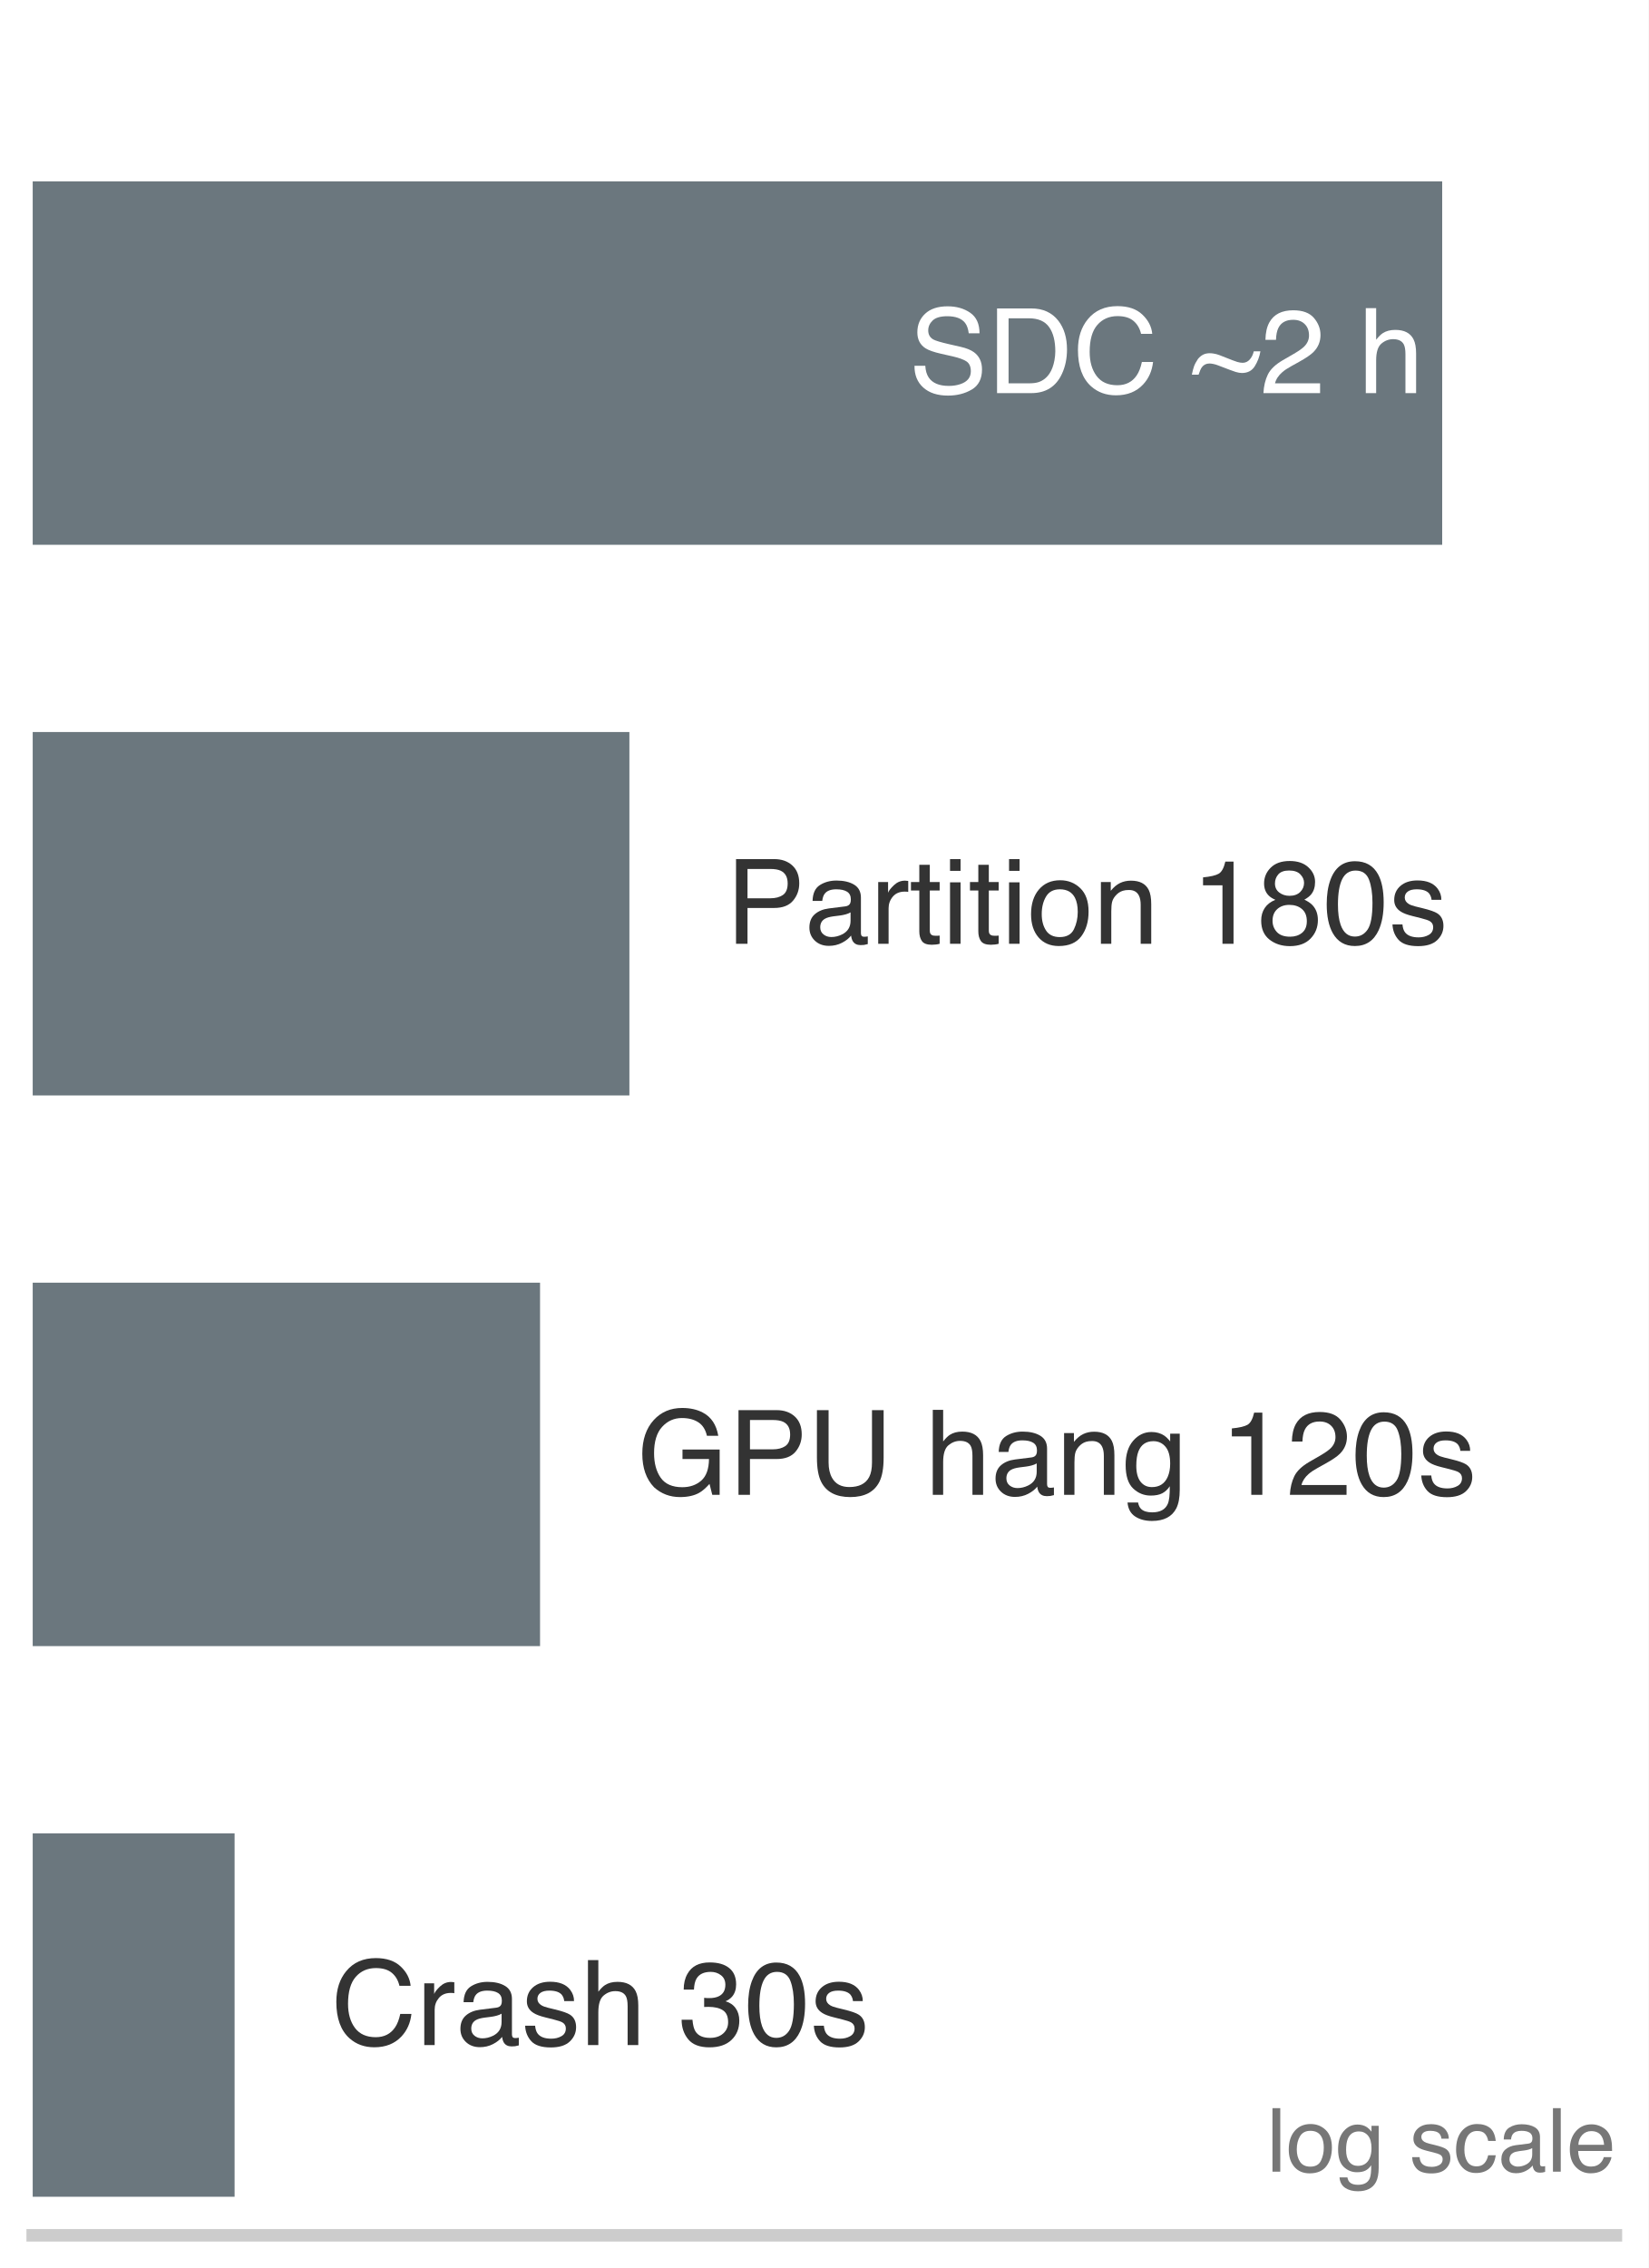
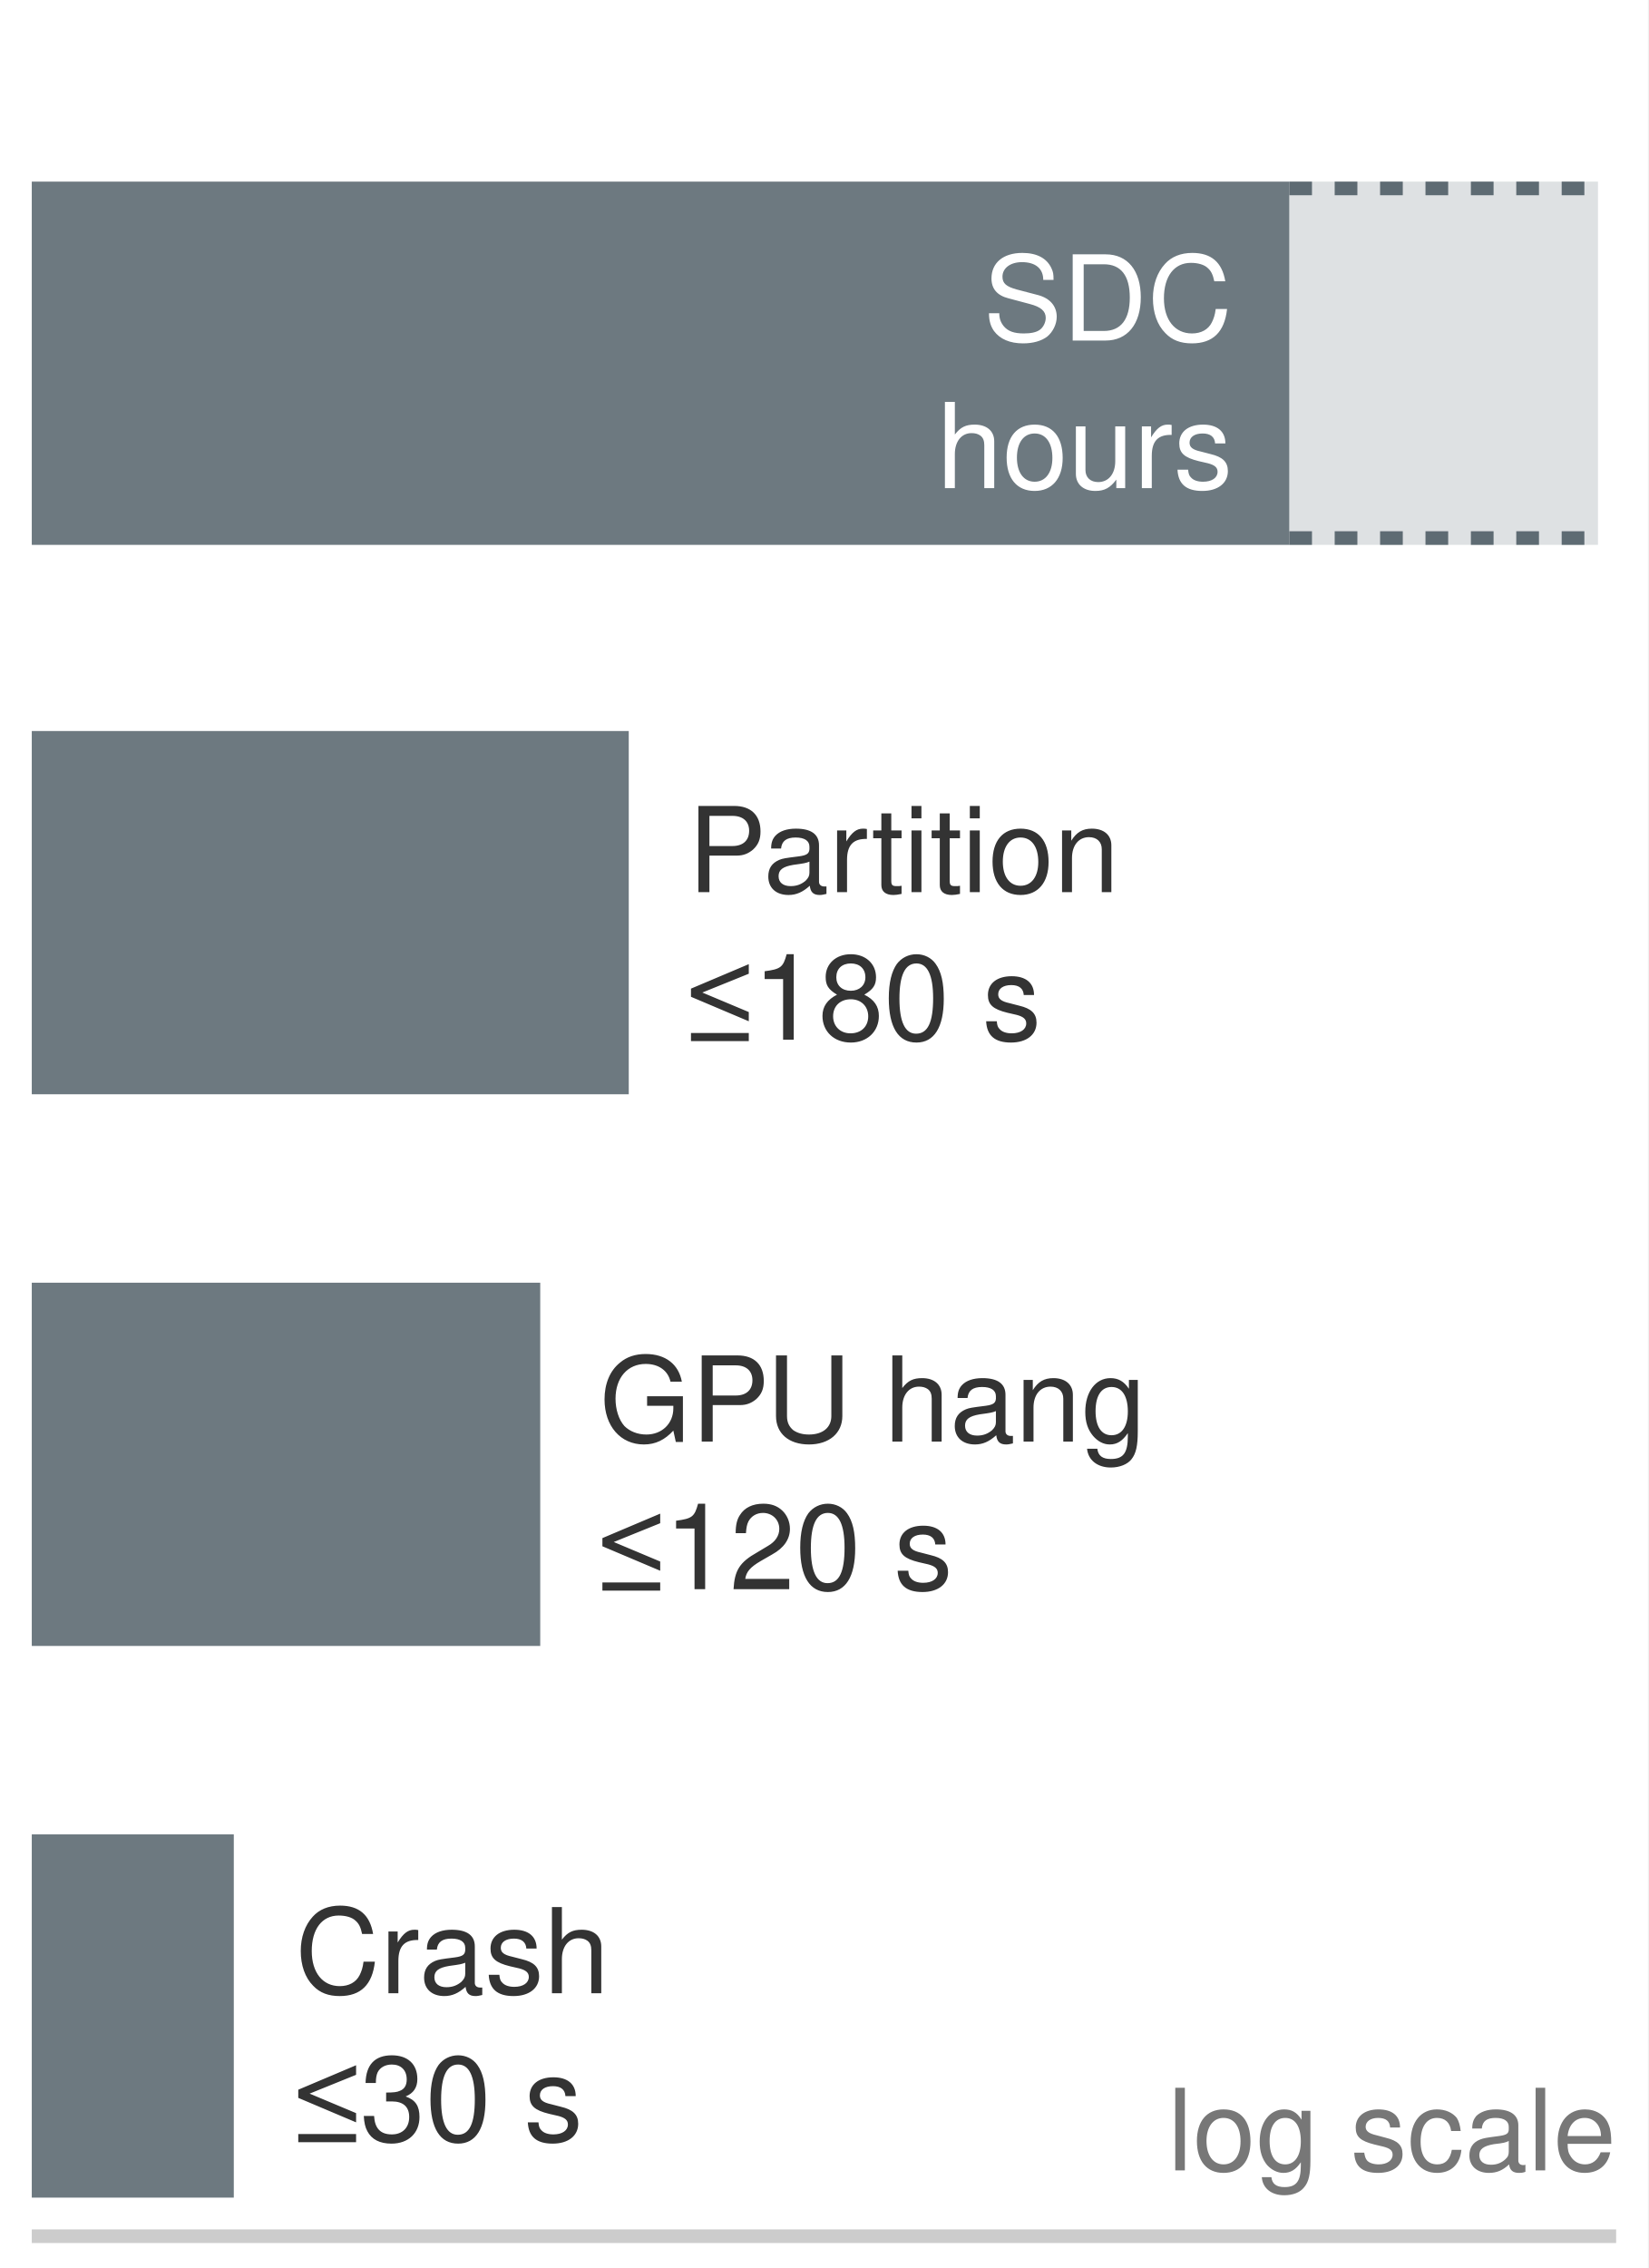
- <svg xmlns="http://www.w3.org/2000/svg" xmlns:xlink="http://www.w3.org/1999/xlink" width="72.63pt" height="99.9pt" viewBox="0 0 72.63 99.9" version="1.1" font-family="Helvetica Neue, Helvetica, Arial, sans-serif">
-   <defs>
-     <style type="text/css">*{stroke-linejoin: round; stroke-linecap: butt}</style>
-   </defs>
-   <g id="figure_1">
-     <g id="patch_1">
-       <path d="M 0 99.9 L 72.63 99.9 L 72.63 0 L 0 0 z " style="fill: #ffffff" />
-     </g>
-     <g id="axes_1">
-       <g id="patch_2">
-         <path d="M 1.44 98.46 L 71.19 98.46 L 71.19 1.44 L 1.44 1.44 z " style="fill: #ffffff" />
-       </g>
-       <g id="patch_3">
-         <path d="M 1.44 23.997 L 63.536 23.997 L 63.536 7.989 L 1.44 7.989 z " clip-path="url(#p879ee31a35)" style="fill: #5E6B73; opacity: 0.92" />
-       </g>
-       <g id="patch_4">
-         <path d="M 1.44 48.252 L 27.728 48.252 L 27.728 32.244 L 1.44 32.244 z " clip-path="url(#p879ee31a35)" style="fill: #5E6B73; opacity: 0.92" />
-       </g>
-       <g id="patch_5">
-         <path d="M 1.44 72.507 L 23.792 72.507 L 23.792 56.499 L 1.44 56.499 z " clip-path="url(#p879ee31a35)" style="fill: #5E6B73; opacity: 0.92" />
-       </g>
-       <g id="patch_6">
-         <path d="M 1.44 96.762 L 10.335 96.762 L 10.335 80.754 L 1.44 80.754 z " clip-path="url(#p879ee31a35)" style="fill: #5E6B73; opacity: 0.92" />
-       </g>
-       <g id="matplotlib.axis_1">
-         <g id="xtick_1">
-           <g id="line2d_1" />
-         </g>
-         <g id="xtick_2">
-           <g id="line2d_2" />
-         </g>
-         <g id="xtick_3">
-           <g id="line2d_3" />
-         </g>
-         <g id="xtick_4">
-           <g id="line2d_4" />
-         </g>
-         <g id="xtick_5">
-           <g id="line2d_5" />
-         </g>
-         <g id="xtick_6">
-           <g id="line2d_6" />
-         </g>
-         <g id="xtick_7">
-           <g id="line2d_7" />
-         </g>
-         <g id="xtick_8">
-           <g id="line2d_8" />
-         </g>
-         <g id="xtick_9">
-           <g id="line2d_9" />
-         </g>
-         <g id="xtick_10">
-           <g id="line2d_10" />
-         </g>
-         <g id="xtick_11">
-           <g id="line2d_11" />
-         </g>
-         <g id="xtick_12">
-           <g id="line2d_12" />
-         </g>
-         <g id="xtick_13">
-           <g id="line2d_13" />
-         </g>
-         <g id="xtick_14">
-           <g id="line2d_14" />
-         </g>
-         <g id="xtick_15">
-           <g id="line2d_15" />
-         </g>
-         <g id="xtick_16">
-           <g id="line2d_16" />
-         </g>
-         <g id="xtick_17">
-           <g id="line2d_17" />
-         </g>
-         <g id="xtick_18">
-           <g id="line2d_18" />
-         </g>
-         <g id="xtick_19">
-           <g id="line2d_19" />
-         </g>
-         <g id="xtick_20">
-           <g id="line2d_20" />
-         </g>
-         <g id="xtick_21">
-           <g id="line2d_21" />
-         </g>
-         <g id="xtick_22">
-           <g id="line2d_22" />
-         </g>
-         <g id="xtick_23">
-           <g id="line2d_23" />
-         </g>
-         <g id="xtick_24">
-           <g id="line2d_24" />
-         </g>
-       </g>
-       <g id="matplotlib.axis_2" />
-       <g id="patch_7">
-         <path d="M 1.44 98.46 L 71.19 98.46 " style="fill: none; stroke: #cccccc; stroke-width: 0.55; stroke-linejoin: miter; stroke-linecap: square" />
-       </g>
-       <g id="text_1">
-         <g style="fill: #ffffff" transform="translate(40.03782 17.31616) scale(0.052 -0.052)">
-           <defs>
-             <path id="Helvetica-53" d="M 894 1481 Q 916 1091 1078 847 Q 1388 391 2169 391 Q 2519 391 2806 491 Q 3363 684 3363 1184 Q 3363 1559 3128 1719 Q 2891 1875 2384 1991 L 1763 2131 Q 1153 2269 900 2434 Q 463 2722 463 3294 Q 463 3913 891 4309 Q 1319 4706 2103 4706 Q 2825 4706 3329 4357 Q 3834 4009 3834 3244 L 3250 3244 Q 3203 3613 3050 3809 Q 2766 4169 2084 4169 Q 1534 4169 1293 3937 Q 1053 3706 1053 3400 Q 1053 3063 1334 2906 Q 1519 2806 2169 2656 L 2813 2509 Q 3278 2403 3531 2219 Q 3969 1897 3969 1284 Q 3969 522 3414 194 Q 2859 -134 2125 -134 Q 1269 -134 784 303 Q 300 738 309 1481 L 894 1481 z M 2150 4716 L 2150 4716 z " transform="scale(0.015625)" />
-             <path id="Helvetica-44" d="M 2250 531 Q 2566 531 2769 597 Q 3131 719 3363 1066 Q 3547 1344 3628 1778 Q 3675 2038 3675 2259 Q 3675 3113 3336 3584 Q 2997 4056 2244 4056 L 1141 4056 L 1141 531 L 2250 531 z M 516 4591 L 2375 4591 Q 3322 4591 3844 3919 Q 4309 3313 4309 2366 Q 4309 1634 4034 1044 Q 3550 0 2369 0 L 516 0 L 516 4591 z " transform="scale(0.015625)" />
-             <path id="Helvetica-43" d="M 2422 4716 Q 3294 4716 3775 4256 Q 4256 3797 4309 3213 L 3703 3213 Q 3600 3656 3292 3915 Q 2984 4175 2428 4175 Q 1750 4175 1333 3698 Q 916 3222 916 2238 Q 916 1431 1292 929 Q 1669 428 2416 428 Q 3103 428 3463 956 Q 3653 1234 3747 1688 L 4353 1688 Q 4272 963 3816 472 Q 3269 -119 2341 -119 Q 1541 -119 997 366 Q 281 1006 281 2344 Q 281 3359 819 4009 Q 1400 4716 2422 4716 z M 2297 4716 L 2297 4716 z " transform="scale(0.015625)" />
-             <path id="Helvetica-20" transform="scale(0.015625)" />
-             <path id="Helvetica-7e" d="M 1028 2163 Q 1119 2163 1219 2147 Q 1397 2122 1563 2056 L 2256 1784 Q 2416 1722 2519 1691 Q 2684 1644 2809 1644 Q 3038 1644 3197 1823 Q 3356 2003 3413 2266 L 3775 2266 Q 3697 1822 3467 1456 Q 3238 1091 2772 1091 Q 2631 1091 2438 1147 Q 2325 1181 2103 1266 L 1466 1509 Q 1347 1556 1220 1581 Q 1094 1606 1013 1606 Q 750 1606 600 1403 Q 513 1284 422 1000 L 56 1000 Q 109 1259 171 1442 Q 234 1625 391 1856 Q 522 2013 673 2088 Q 825 2163 1028 2163 z " transform="scale(0.015625)" />
-             <path id="Helvetica-32" d="M 200 0 Q 231 578 439 1006 Q 647 1434 1250 1784 L 1850 2131 Q 2253 2366 2416 2531 Q 2672 2791 2672 3125 Q 2672 3516 2437 3745 Q 2203 3975 1813 3975 Q 1234 3975 1013 3538 Q 894 3303 881 2888 L 309 2888 Q 319 3472 525 3841 Q 891 4491 1816 4491 Q 2584 4491 2939 4075 Q 3294 3659 3294 3150 Q 3294 2613 2916 2231 Q 2697 2009 2131 1694 L 1703 1456 Q 1397 1288 1222 1134 Q 909 863 828 531 L 3272 531 L 3272 0 L 200 0 z " transform="scale(0.015625)" />
-             <path id="Helvetica-68" d="M 413 4606 L 975 4606 L 975 2894 Q 1175 3147 1334 3250 Q 1606 3428 2013 3428 Q 2741 3428 3000 2919 Q 3141 2641 3141 2147 L 3141 0 L 2563 0 L 2563 2109 Q 2563 2478 2469 2650 Q 2316 2925 1894 2925 Q 1544 2925 1259 2684 Q 975 2444 975 1775 L 975 0 L 413 0 L 413 4606 z " transform="scale(0.015625)" />
-           </defs>
-           <use xlink:href="#Helvetica-53" />
-           <use xlink:href="#Helvetica-44" transform="translate(66.69922 0)" />
-           <use xlink:href="#Helvetica-43" transform="translate(138.916 0)" />
-           <use xlink:href="#Helvetica-20" transform="translate(211.1328 0)" />
-           <use xlink:href="#Helvetica-7e" transform="translate(238.916 0)" />
-           <use xlink:href="#Helvetica-32" transform="translate(297.3145 0)" />
-           <use xlink:href="#Helvetica-20" transform="translate(352.9297 0)" />
-           <use xlink:href="#Helvetica-68" transform="translate(380.7129 0)" />
-         </g>
-       </g>
-       <g id="text_2">
-         <g style="fill: #333333" transform="translate(31.98182 41.57116) scale(0.052 -0.052)">
-           <defs>
-             <path id="Helvetica-50" d="M 547 4591 L 2613 4591 Q 3225 4591 3600 4245 Q 3975 3900 3975 3275 Q 3975 2738 3640 2339 Q 3306 1941 2613 1941 L 1169 1941 L 1169 0 L 547 0 L 547 4591 z M 3347 3272 Q 3347 3778 2972 3959 Q 2766 4056 2406 4056 L 1169 4056 L 1169 2466 L 2406 2466 Q 2825 2466 3086 2644 Q 3347 2822 3347 3272 z " transform="scale(0.015625)" />
-             <path id="Helvetica-61" d="M 844 891 Q 844 647 1022 506 Q 1200 366 1444 366 Q 1741 366 2019 503 Q 2488 731 2488 1250 L 2488 1703 Q 2384 1638 2221 1594 Q 2059 1550 1903 1531 L 1563 1488 Q 1256 1447 1103 1359 Q 844 1213 844 891 z M 2206 2028 Q 2400 2053 2466 2191 Q 2503 2266 2503 2406 Q 2503 2694 2298 2823 Q 2094 2953 1713 2953 Q 1272 2953 1088 2716 Q 984 2584 953 2325 L 428 2325 Q 444 2944 830 3186 Q 1216 3428 1725 3428 Q 2316 3428 2684 3203 Q 3050 2978 3050 2503 L 3050 575 Q 3050 488 3086 434 Q 3122 381 3238 381 Q 3275 381 3322 386 Q 3369 391 3422 400 L 3422 -16 Q 3291 -53 3222 -62 Q 3153 -72 3034 -72 Q 2744 -72 2613 134 Q 2544 244 2516 444 Q 2344 219 2022 53 Q 1700 -113 1313 -113 Q 847 -113 551 170 Q 256 453 256 878 Q 256 1344 547 1600 Q 838 1856 1309 1916 L 2206 2028 z M 1741 3428 L 1741 3428 z " transform="scale(0.015625)" />
-             <path id="Helvetica-72" d="M 428 3347 L 963 3347 L 963 2769 Q 1028 2938 1284 3180 Q 1541 3422 1875 3422 Q 1891 3422 1928 3419 Q 1966 3416 2056 3406 L 2056 2813 Q 2006 2822 1964 2825 Q 1922 2828 1872 2828 Q 1447 2828 1219 2554 Q 991 2281 991 1925 L 991 0 L 428 0 L 428 3347 z " transform="scale(0.015625)" />
-             <path id="Helvetica-74" d="M 525 4281 L 1094 4281 L 1094 3347 L 1628 3347 L 1628 2888 L 1094 2888 L 1094 703 Q 1094 528 1213 469 Q 1278 434 1431 434 Q 1472 434 1519 436 Q 1566 438 1628 444 L 1628 0 Q 1531 -28 1426 -40 Q 1322 -53 1200 -53 Q 806 -53 665 148 Q 525 350 525 672 L 525 2888 L 72 2888 L 72 3347 L 525 3347 L 525 4281 z " transform="scale(0.015625)" />
-             <path id="Helvetica-69" d="M 413 3331 L 984 3331 L 984 0 L 413 0 L 413 3331 z M 413 4591 L 984 4591 L 984 3953 L 413 3953 L 413 4591 z " transform="scale(0.015625)" />
-             <path id="Helvetica-6f" d="M 1741 363 Q 2300 363 2508 786 Q 2716 1209 2716 1728 Q 2716 2197 2566 2491 Q 2328 2953 1747 2953 Q 1231 2953 997 2559 Q 763 2166 763 1609 Q 763 1075 997 719 Q 1231 363 1741 363 z M 1763 3444 Q 2409 3444 2856 3012 Q 3303 2581 3303 1744 Q 3303 934 2909 406 Q 2516 -122 1688 -122 Q 997 -122 590 345 Q 184 813 184 1600 Q 184 2444 612 2944 Q 1041 3444 1763 3444 z M 1744 3428 L 1744 3428 z " transform="scale(0.015625)" />
-             <path id="Helvetica-6e" d="M 413 3347 L 947 3347 L 947 2872 Q 1184 3166 1450 3294 Q 1716 3422 2041 3422 Q 2753 3422 3003 2925 Q 3141 2653 3141 2147 L 3141 0 L 2569 0 L 2569 2109 Q 2569 2416 2478 2603 Q 2328 2916 1934 2916 Q 1734 2916 1606 2875 Q 1375 2806 1200 2600 Q 1059 2434 1017 2257 Q 975 2081 975 1753 L 975 0 L 413 0 L 413 3347 z M 1734 3428 L 1734 3428 z " transform="scale(0.015625)" />
-             <path id="Helvetica-31" d="M 613 3169 L 613 3600 Q 1222 3659 1462 3798 Q 1703 3938 1822 4456 L 2266 4456 L 2266 0 L 1666 0 L 1666 3169 L 613 3169 z " transform="scale(0.015625)" />
-             <path id="Helvetica-38" d="M 1741 2600 Q 2113 2600 2322 2808 Q 2531 3016 2531 3303 Q 2531 3553 2331 3762 Q 2131 3972 1722 3972 Q 1316 3972 1134 3762 Q 953 3553 953 3272 Q 953 2956 1187 2778 Q 1422 2600 1741 2600 z M 1775 384 Q 2166 384 2423 595 Q 2681 806 2681 1225 Q 2681 1659 2415 1884 Q 2150 2109 1734 2109 Q 1331 2109 1076 1879 Q 822 1650 822 1244 Q 822 894 1055 639 Q 1288 384 1775 384 z M 975 2384 Q 741 2484 609 2619 Q 363 2869 363 3269 Q 363 3769 725 4128 Q 1088 4488 1753 4488 Q 2397 4488 2762 4148 Q 3128 3809 3128 3356 Q 3128 2938 2916 2678 Q 2797 2531 2547 2391 Q 2825 2263 2984 2097 Q 3281 1784 3281 1284 Q 3281 694 2884 283 Q 2488 -128 1763 -128 Q 1109 -128 657 226 Q 206 581 206 1256 Q 206 1653 400 1942 Q 594 2231 975 2384 z " transform="scale(0.015625)" />
-             <path id="Helvetica-30" d="M 1731 4475 Q 2600 4475 2988 3759 Q 3288 3206 3288 2244 Q 3288 1331 3016 734 Q 2622 -122 1728 -122 Q 922 -122 528 578 Q 200 1163 200 2147 Q 200 2909 397 3456 Q 766 4475 1731 4475 z M 1725 391 Q 2163 391 2422 778 Q 2681 1166 2681 2222 Q 2681 2984 2493 3476 Q 2306 3969 1766 3969 Q 1269 3969 1039 3501 Q 809 3034 809 2125 Q 809 1441 956 1025 Q 1181 391 1725 391 z " transform="scale(0.015625)" />
-             <path id="Helvetica-73" d="M 747 1050 Q 772 769 888 619 Q 1100 347 1625 347 Q 1938 347 2175 483 Q 2413 619 2413 903 Q 2413 1119 2222 1231 Q 2100 1300 1741 1391 L 1294 1503 Q 866 1609 663 1741 Q 300 1969 300 2372 Q 300 2847 642 3140 Q 984 3434 1563 3434 Q 2319 3434 2653 2991 Q 2863 2709 2856 2384 L 2325 2384 Q 2309 2575 2191 2731 Q 1997 2953 1519 2953 Q 1200 2953 1036 2831 Q 872 2709 872 2509 Q 872 2291 1088 2159 Q 1213 2081 1456 2022 L 1828 1931 Q 2434 1784 2641 1647 Q 2969 1431 2969 969 Q 2969 522 2630 197 Q 2291 -128 1597 -128 Q 850 -128 539 211 Q 228 550 206 1050 L 747 1050 z M 1578 3428 L 1578 3428 z " transform="scale(0.015625)" />
-           </defs>
-           <use xlink:href="#Helvetica-50" />
-           <use xlink:href="#Helvetica-61" transform="translate(66.69922 0)" />
-           <use xlink:href="#Helvetica-72" transform="translate(122.3145 0)" />
-           <use xlink:href="#Helvetica-74" transform="translate(155.6152 0)" />
-           <use xlink:href="#Helvetica-69" transform="translate(183.3984 0)" />
-           <use xlink:href="#Helvetica-74" transform="translate(205.6152 0)" />
-           <use xlink:href="#Helvetica-69" transform="translate(233.3984 0)" />
-           <use xlink:href="#Helvetica-6f" transform="translate(255.6152 0)" />
-           <use xlink:href="#Helvetica-6e" transform="translate(311.2305 0)" />
-           <use xlink:href="#Helvetica-20" transform="translate(366.8457 0)" />
-           <use xlink:href="#Helvetica-31" transform="translate(394.6289 0)" />
-           <use xlink:href="#Helvetica-38" transform="translate(450.2441 0)" />
-           <use xlink:href="#Helvetica-30" transform="translate(505.8594 0)" />
-           <use xlink:href="#Helvetica-73" transform="translate(561.4746 0)" />
-         </g>
-       </g>
-       <g id="text_3">
-         <g style="fill: #333333" transform="translate(28.04589 65.84363) scale(0.052 -0.052)">
-           <defs>
-             <path id="Helvetica-47" d="M 2472 4709 Q 3119 4709 3591 4459 Q 4275 4100 4428 3200 L 3813 3200 Q 3700 3703 3347 3933 Q 2994 4163 2456 4163 Q 1819 4163 1383 3684 Q 947 3206 947 2259 Q 947 1441 1306 927 Q 1666 413 2478 413 Q 3100 413 3508 773 Q 3916 1134 3925 1941 L 2488 1941 L 2488 2456 L 4503 2456 L 4503 0 L 4103 0 L 3953 591 Q 3638 244 3394 109 Q 2984 -122 2353 -122 Q 1538 -122 950 406 Q 309 1069 309 2225 Q 309 3378 934 4059 Q 1528 4709 2472 4709 z M 2369 4716 L 2369 4716 z " transform="scale(0.015625)" />
-             <path id="Helvetica-55" d="M 1163 4591 L 1163 1753 Q 1163 1253 1350 922 Q 1628 422 2288 422 Q 3078 422 3363 963 Q 3516 1256 3516 1753 L 3516 4591 L 4147 4591 L 4147 2013 Q 4147 1166 3919 709 Q 3500 -122 2338 -122 Q 1175 -122 759 709 Q 531 1166 531 2013 L 531 4591 L 1163 4591 z M 2341 4591 L 2341 4591 z " transform="scale(0.015625)" />
-             <path id="Helvetica-67" d="M 1594 3406 Q 1988 3406 2281 3213 Q 2441 3103 2606 2894 L 2606 3316 L 3125 3316 L 3125 272 Q 3125 -366 2938 -734 Q 2588 -1416 1616 -1416 Q 1075 -1416 706 -1173 Q 338 -931 294 -416 L 866 -416 Q 906 -641 1028 -763 Q 1219 -950 1628 -950 Q 2275 -950 2475 -494 Q 2594 -225 2584 466 Q 2416 209 2178 84 Q 1941 -41 1550 -41 Q 1006 -41 598 345 Q 191 731 191 1622 Q 191 2463 602 2934 Q 1013 3406 1594 3406 z M 2606 1688 Q 2606 2309 2350 2609 Q 2094 2909 1697 2909 Q 1103 2909 884 2353 Q 769 2056 769 1575 Q 769 1009 998 714 Q 1228 419 1616 419 Q 2222 419 2469 966 Q 2606 1275 2606 1688 z M 1659 3428 L 1659 3428 z " transform="scale(0.015625)" />
-           </defs>
-           <use xlink:href="#Helvetica-47" />
-           <use xlink:href="#Helvetica-50" transform="translate(77.7832 0)" />
-           <use xlink:href="#Helvetica-55" transform="translate(144.4824 0)" />
-           <use xlink:href="#Helvetica-20" transform="translate(216.6992 0)" />
-           <use xlink:href="#Helvetica-68" transform="translate(244.4824 0)" />
-           <use xlink:href="#Helvetica-61" transform="translate(300.0977 0)" />
-           <use xlink:href="#Helvetica-6e" transform="translate(355.7129 0)" />
-           <use xlink:href="#Helvetica-67" transform="translate(411.3281 0)" />
-           <use xlink:href="#Helvetica-20" transform="translate(466.9434 0)" />
-           <use xlink:href="#Helvetica-31" transform="translate(494.7266 0)" />
-           <use xlink:href="#Helvetica-32" transform="translate(550.3418 0)" />
-           <use xlink:href="#Helvetica-30" transform="translate(605.957 0)" />
-           <use xlink:href="#Helvetica-73" transform="translate(661.5723 0)" />
-         </g>
-       </g>
-       <g id="text_4">
-         <g style="fill: #333333" transform="translate(14.58885 90.08116) scale(0.052 -0.052)">
-           <defs>
-             <path id="Helvetica-33" d="M 1663 -122 Q 869 -122 511 314 Q 153 750 153 1375 L 741 1375 Q 778 941 903 744 Q 1122 391 1694 391 Q 2138 391 2406 628 Q 2675 866 2675 1241 Q 2675 1703 2392 1887 Q 2109 2072 1606 2072 Q 1550 2072 1492 2070 Q 1434 2069 1375 2066 L 1375 2563 Q 1463 2553 1522 2550 Q 1581 2547 1650 2547 Q 1966 2547 2169 2647 Q 2525 2822 2525 3272 Q 2525 3606 2287 3787 Q 2050 3969 1734 3969 Q 1172 3969 956 3594 Q 838 3388 822 3006 L 266 3006 Q 266 3506 466 3856 Q 809 4481 1675 4481 Q 2359 4481 2734 4176 Q 3109 3872 3109 3294 Q 3109 2881 2888 2625 Q 2750 2466 2531 2375 Q 2884 2278 3082 2001 Q 3281 1725 3281 1325 Q 3281 684 2859 281 Q 2438 -122 1663 -122 z " transform="scale(0.015625)" />
-           </defs>
-           <use xlink:href="#Helvetica-43" />
-           <use xlink:href="#Helvetica-72" transform="translate(72.2168 0)" />
-           <use xlink:href="#Helvetica-61" transform="translate(105.5176 0)" />
-           <use xlink:href="#Helvetica-73" transform="translate(161.1328 0)" />
-           <use xlink:href="#Helvetica-68" transform="translate(211.1328 0)" />
-           <use xlink:href="#Helvetica-20" transform="translate(266.748 0)" />
-           <use xlink:href="#Helvetica-33" transform="translate(294.5312 0)" />
-           <use xlink:href="#Helvetica-30" transform="translate(350.1465 0)" />
-           <use xlink:href="#Helvetica-73" transform="translate(405.7617 0)" />
-         </g>
-       </g>
-       <g id="text_5">
-         <g style="fill: #777777" transform="translate(55.79841 95.65672) scale(0.039 -0.039)">
-           <defs>
-             <path id="Helvetica-6c" d="M 428 4591 L 991 4591 L 991 0 L 428 0 L 428 4591 z " transform="scale(0.015625)" />
-             <path id="Helvetica-63" d="M 1703 3444 Q 2269 3444 2623 3169 Q 2978 2894 3050 2222 L 2503 2222 Q 2453 2531 2275 2736 Q 2097 2941 1703 2941 Q 1166 2941 934 2416 Q 784 2075 784 1575 Q 784 1072 996 728 Q 1209 384 1666 384 Q 2016 384 2220 598 Q 2425 813 2503 1184 L 3050 1184 Q 2956 519 2581 211 Q 2206 -97 1622 -97 Q 966 -97 575 383 Q 184 863 184 1581 Q 184 2463 612 2953 Q 1041 3444 1703 3444 z M 1616 3428 L 1616 3428 z " transform="scale(0.015625)" />
-             <path id="Helvetica-65" d="M 1806 3422 Q 2163 3422 2497 3255 Q 2831 3088 3006 2822 Q 3175 2569 3231 2231 Q 3281 2000 3281 1494 L 828 1494 Q 844 984 1069 676 Q 1294 369 1766 369 Q 2206 369 2469 659 Q 2619 828 2681 1050 L 3234 1050 Q 3213 866 3089 639 Q 2966 413 2813 269 Q 2556 19 2178 -69 Q 1975 -119 1719 -119 Q 1094 -119 659 336 Q 225 791 225 1609 Q 225 2416 662 2919 Q 1100 3422 1806 3422 z M 2703 1941 Q 2669 2306 2544 2525 Q 2313 2931 1772 2931 Q 1384 2931 1121 2651 Q 859 2372 844 1941 L 2703 1941 z M 1753 3428 L 1753 3428 z " transform="scale(0.015625)" />
-           </defs>
-           <use xlink:href="#Helvetica-6c" />
-           <use xlink:href="#Helvetica-6f" transform="translate(22.2168 0)" />
-           <use xlink:href="#Helvetica-67" transform="translate(77.83203 0)" />
-           <use xlink:href="#Helvetica-20" transform="translate(133.4473 0)" />
-           <use xlink:href="#Helvetica-73" transform="translate(161.2305 0)" />
-           <use xlink:href="#Helvetica-63" transform="translate(211.2305 0)" />
-           <use xlink:href="#Helvetica-61" transform="translate(261.2305 0)" />
-           <use xlink:href="#Helvetica-6c" transform="translate(316.8457 0)" />
-           <use xlink:href="#Helvetica-65" transform="translate(339.0625 0)" />
-         </g>
-       </g>
-     </g>
+ <svg xmlns="http://www.w3.org/2000/svg" version="1.1" width="72.63pt" height="99.9pt" viewBox="0 0 72.63 99.9" font-family="Helvetica Neue, Helvetica, Arial, sans-serif">
+   <rect x="0" y="0" width="72.6" height="99.9" fill="#ffffff" />
+   <g fill="#5E6B73" fill-opacity="0.9">
+     <rect x="1.4" y="8" width="55.4" height="16" />
+     <rect x="1.4" y="32.2" width="26.3" height="16" />
+     <rect x="1.4" y="56.5" width="22.4" height="16" />
+     <rect x="1.4" y="80.8" width="8.9" height="16" />
  </g>
-   <defs>
-     <clipPath id="p879ee31a35">
-       <rect x="1.44" y="1.44" width="69.75" height="97.02" />
-     </clipPath>
-   </defs>
+   <rect x="56.8" y="8" width="13.6" height="16" fill="#5E6B73" fill-opacity="0.2" />
+   <g stroke="#5E6B73" stroke-width="0.6" stroke-dasharray="1,1" fill="none">
+     <line x1="56.8" y1="8.3" x2="70.4" y2="8.3" />
+     <line x1="56.8" y1="23.7" x2="70.4" y2="23.7" />
+   </g>
+   <line x1="1.4" y1="98.5" x2="71.2" y2="98.5" stroke="#cccccc" stroke-width="0.6" />
+   <g font-size="5.2">
+     <text x="54.3" y="15.0" fill="#ffffff" text-anchor="end">SDC</text>
+     <text x="54.3" y="21.5" fill="#ffffff" text-anchor="end">hours</text>
+     <text x="30.3" y="39.3" fill="#333333">Partition</text>
+     <text x="30.3" y="45.8" fill="#333333">≤180 s</text>
+     <text x="26.4" y="63.5" fill="#333333">GPU hang</text>
+     <text x="26.4" y="70.0" fill="#333333">≤120 s</text>
+     <text x="13.0" y="87.8" fill="#333333">Crash</text>
+     <text x="13.0" y="94.3" fill="#333333">≤30 s</text>
+   </g>
+   <text x="71.2" y="95.6" font-size="5" fill="#777777" text-anchor="end">log scale</text>
</svg>
